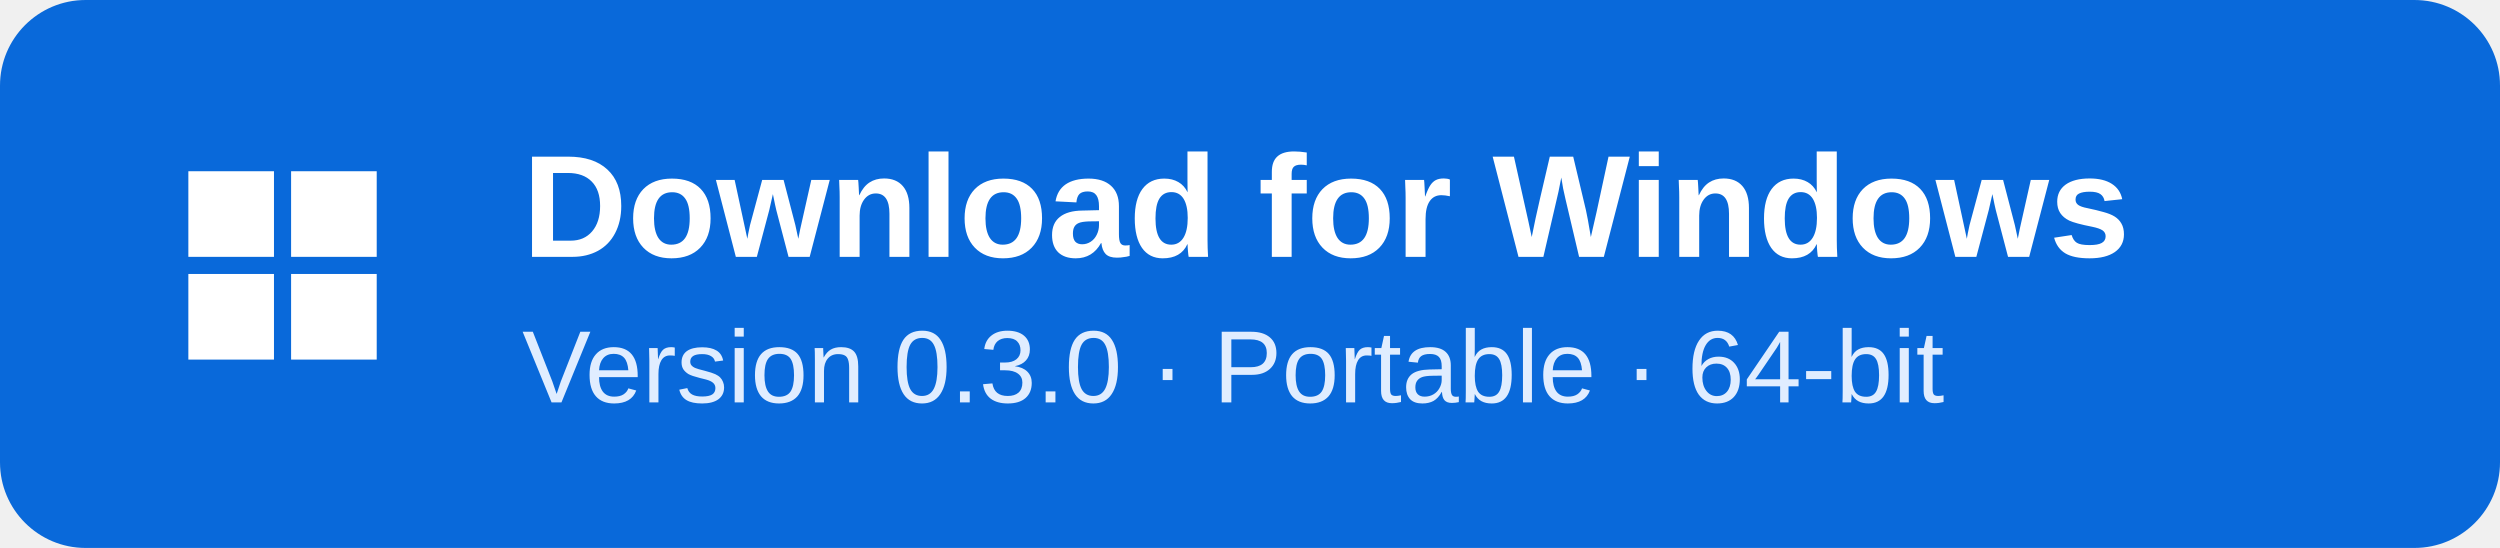
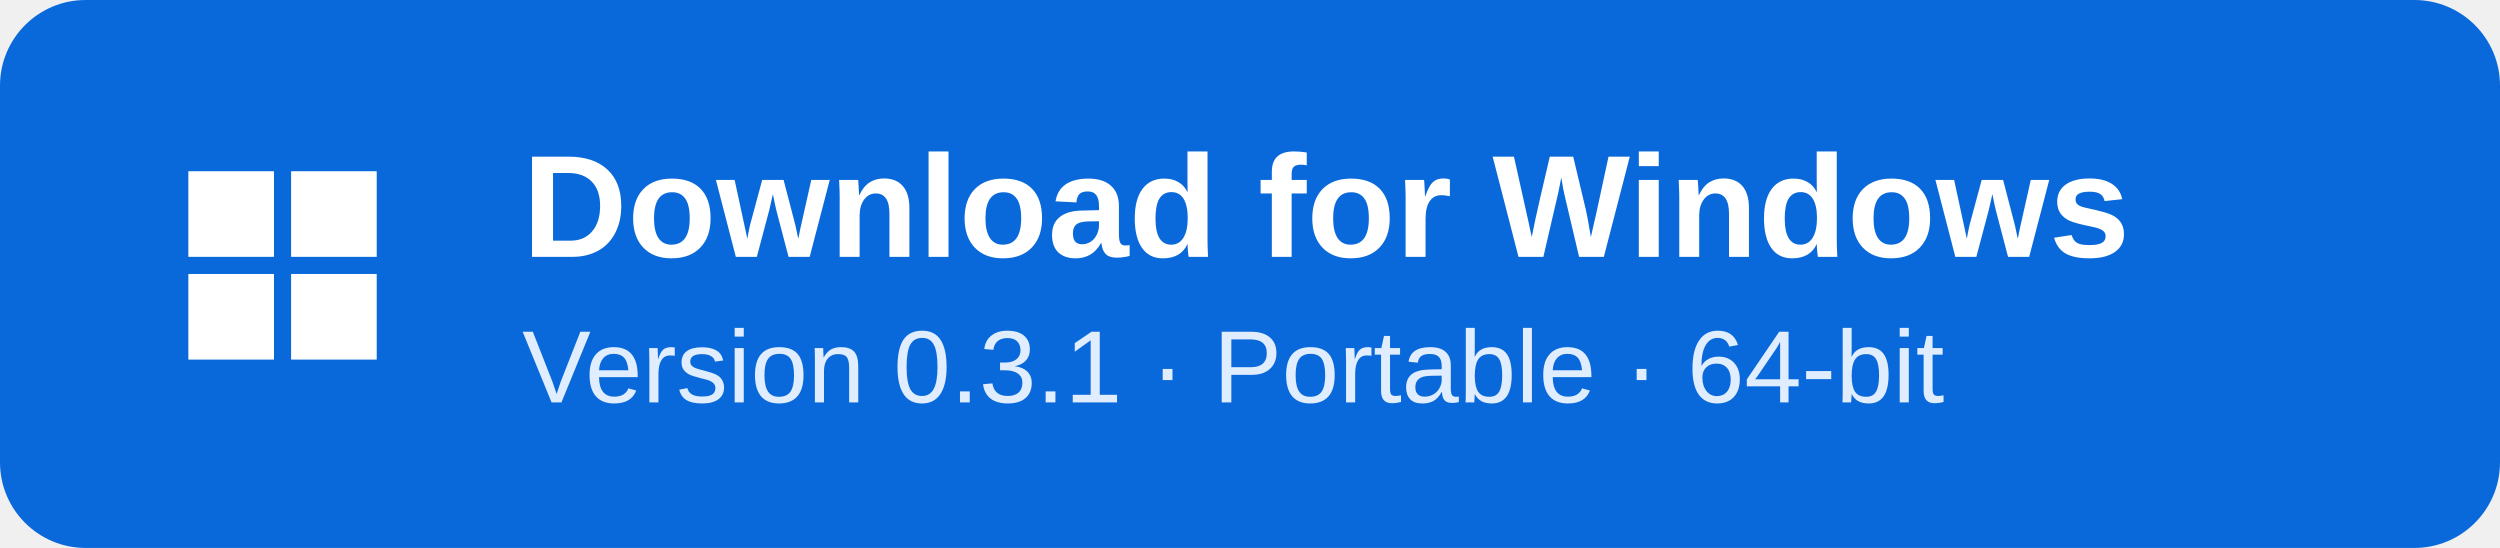
<svg xmlns="http://www.w3.org/2000/svg" width="292" height="64" viewBox="0 0 292 64" role="img" aria-label="Download for Windows">
  <rect width="292" height="64" rx="10" fill="#0969da" />
  <g fill="#fff">
    <path d="M22 20h10v10H22zm12 0h10v10H34zM22 32h10v10H22zm12 0h10v10H34z" />
  </g>
  <text x="61" y="30" fill="white" font-family="Segoe UI,Arial,sans-serif" font-size="17" font-weight="600">Download for Windows</text>
-   <text x="61" y="47" fill="#e0edff" font-family="Segoe UI,Arial,sans-serif" font-size="12">Version 0.3.0 · Portable · 64-bit</text>
+   <text x="61" y="47" fill="#e0edff" font-family="Segoe UI,Arial,sans-serif" font-size="12">Version 0.3.1 · Portable · 64-bit</text>
</svg>
